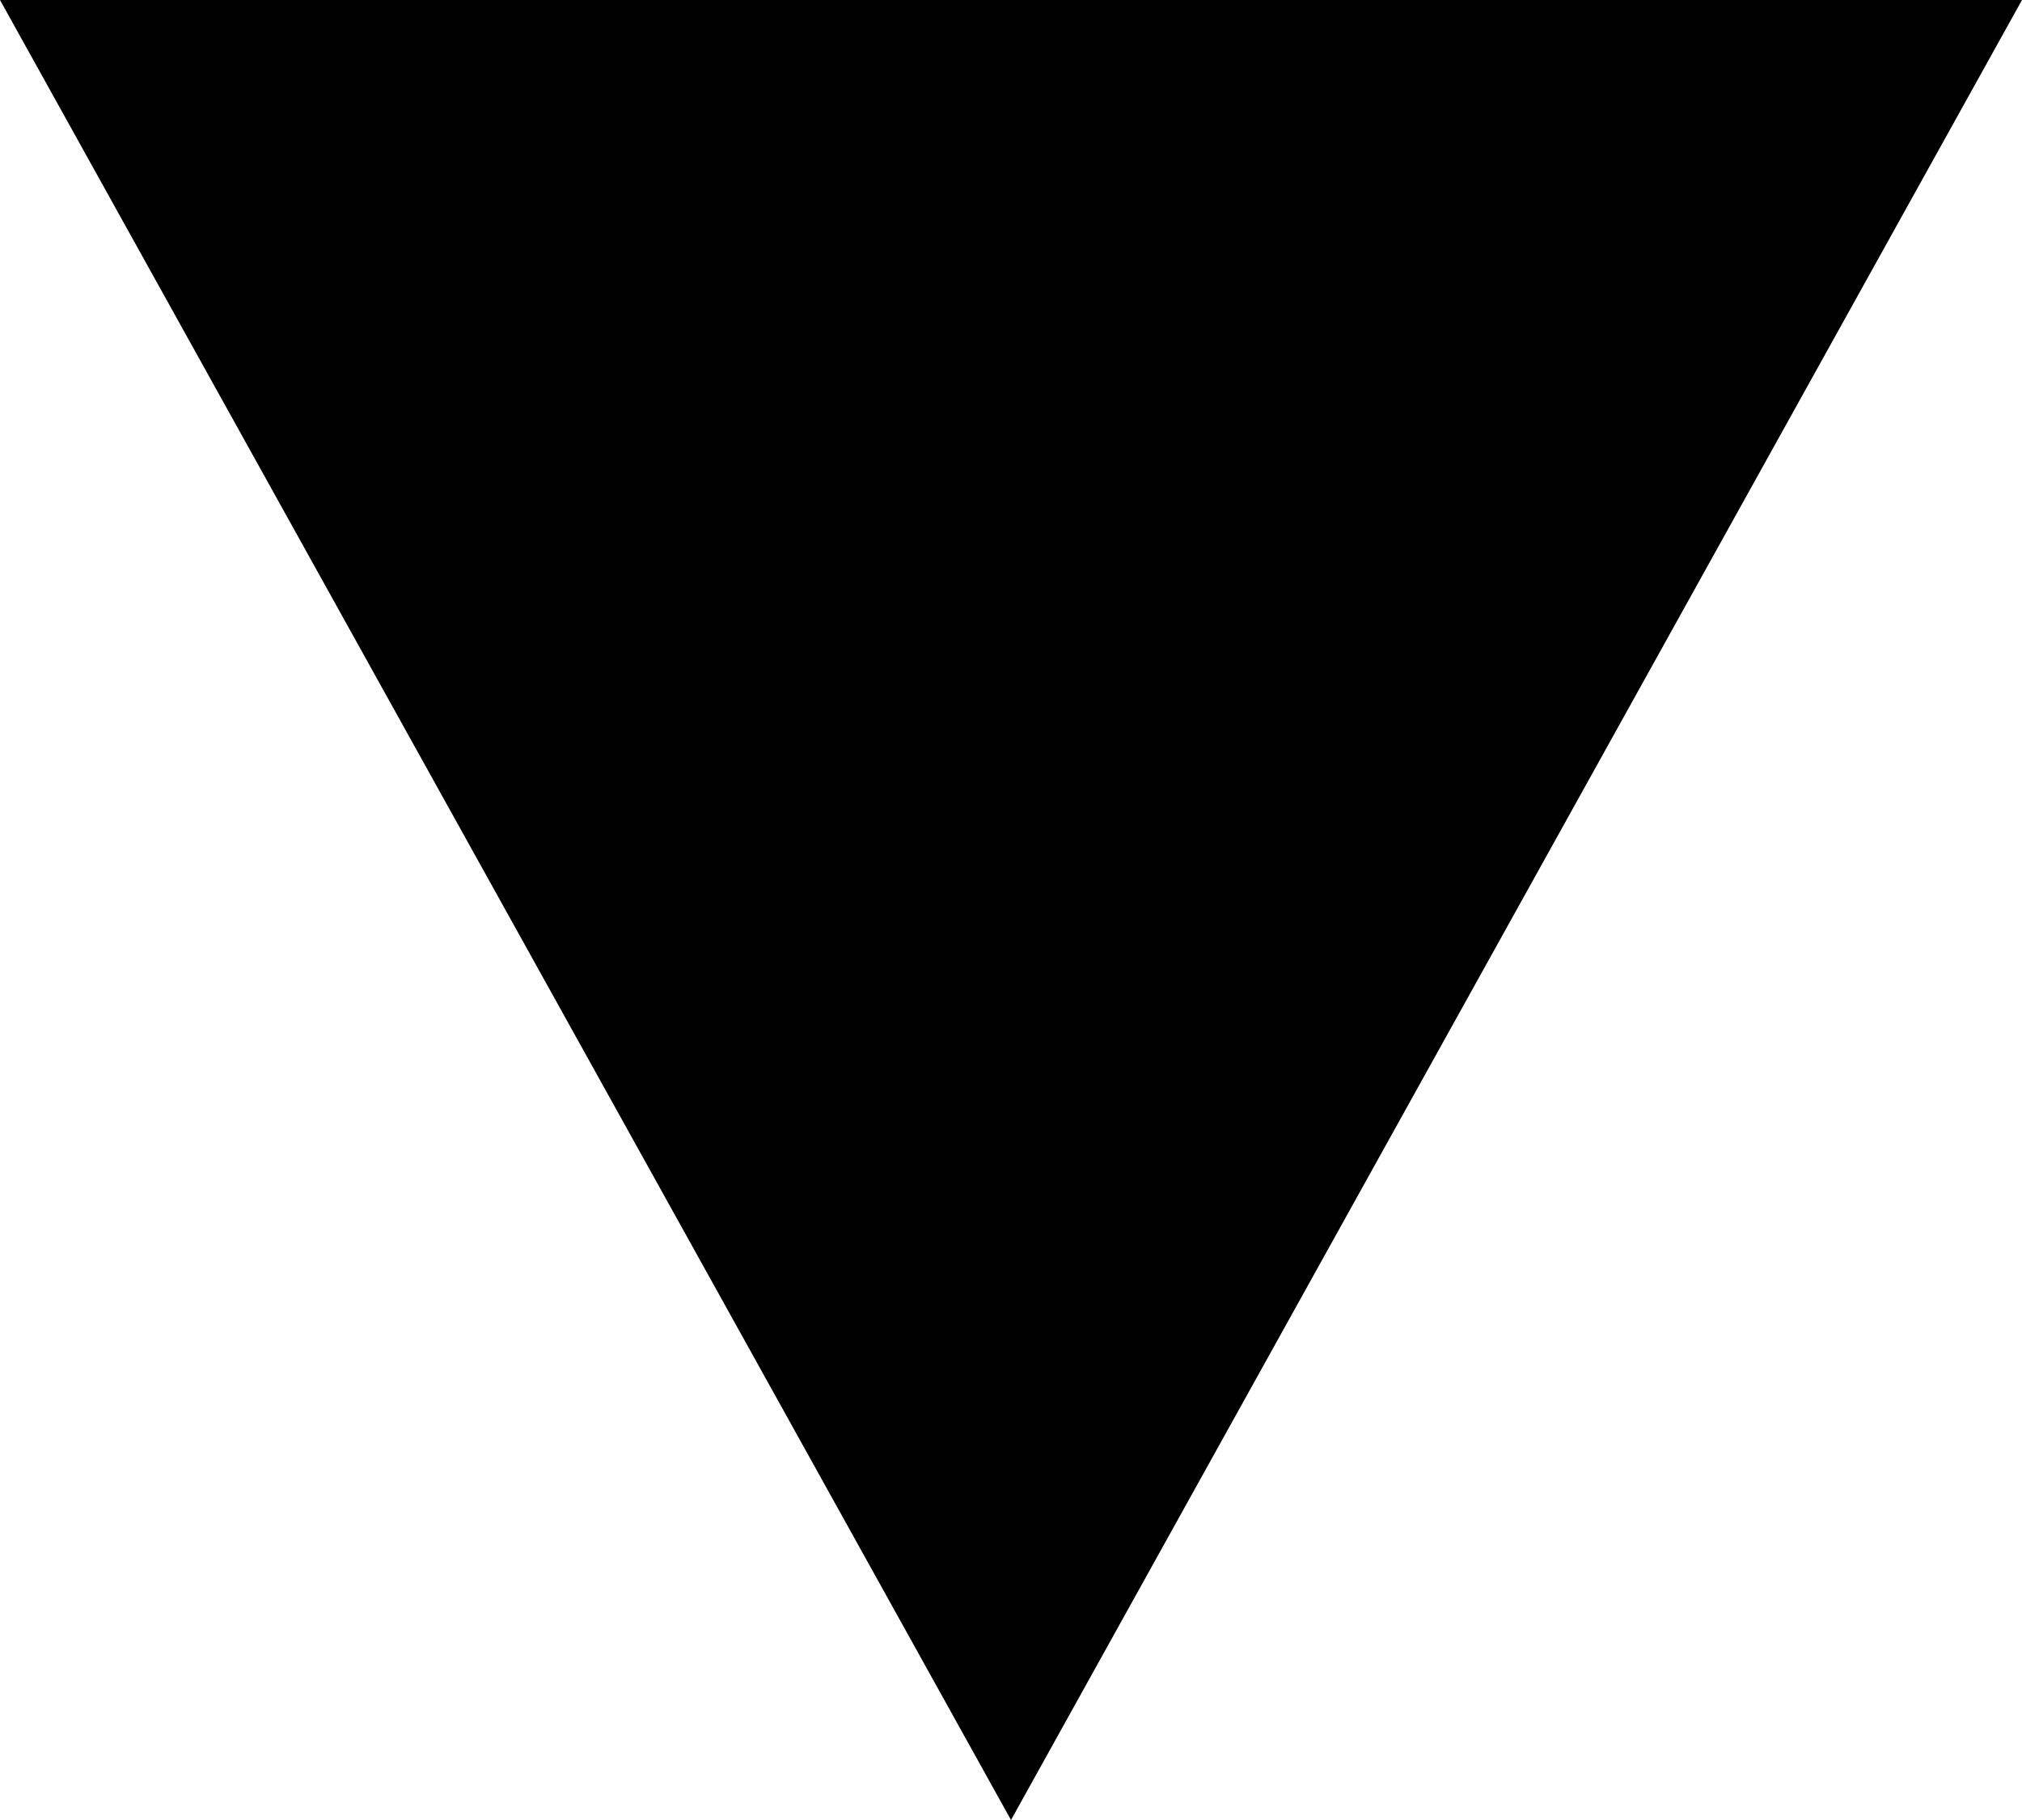
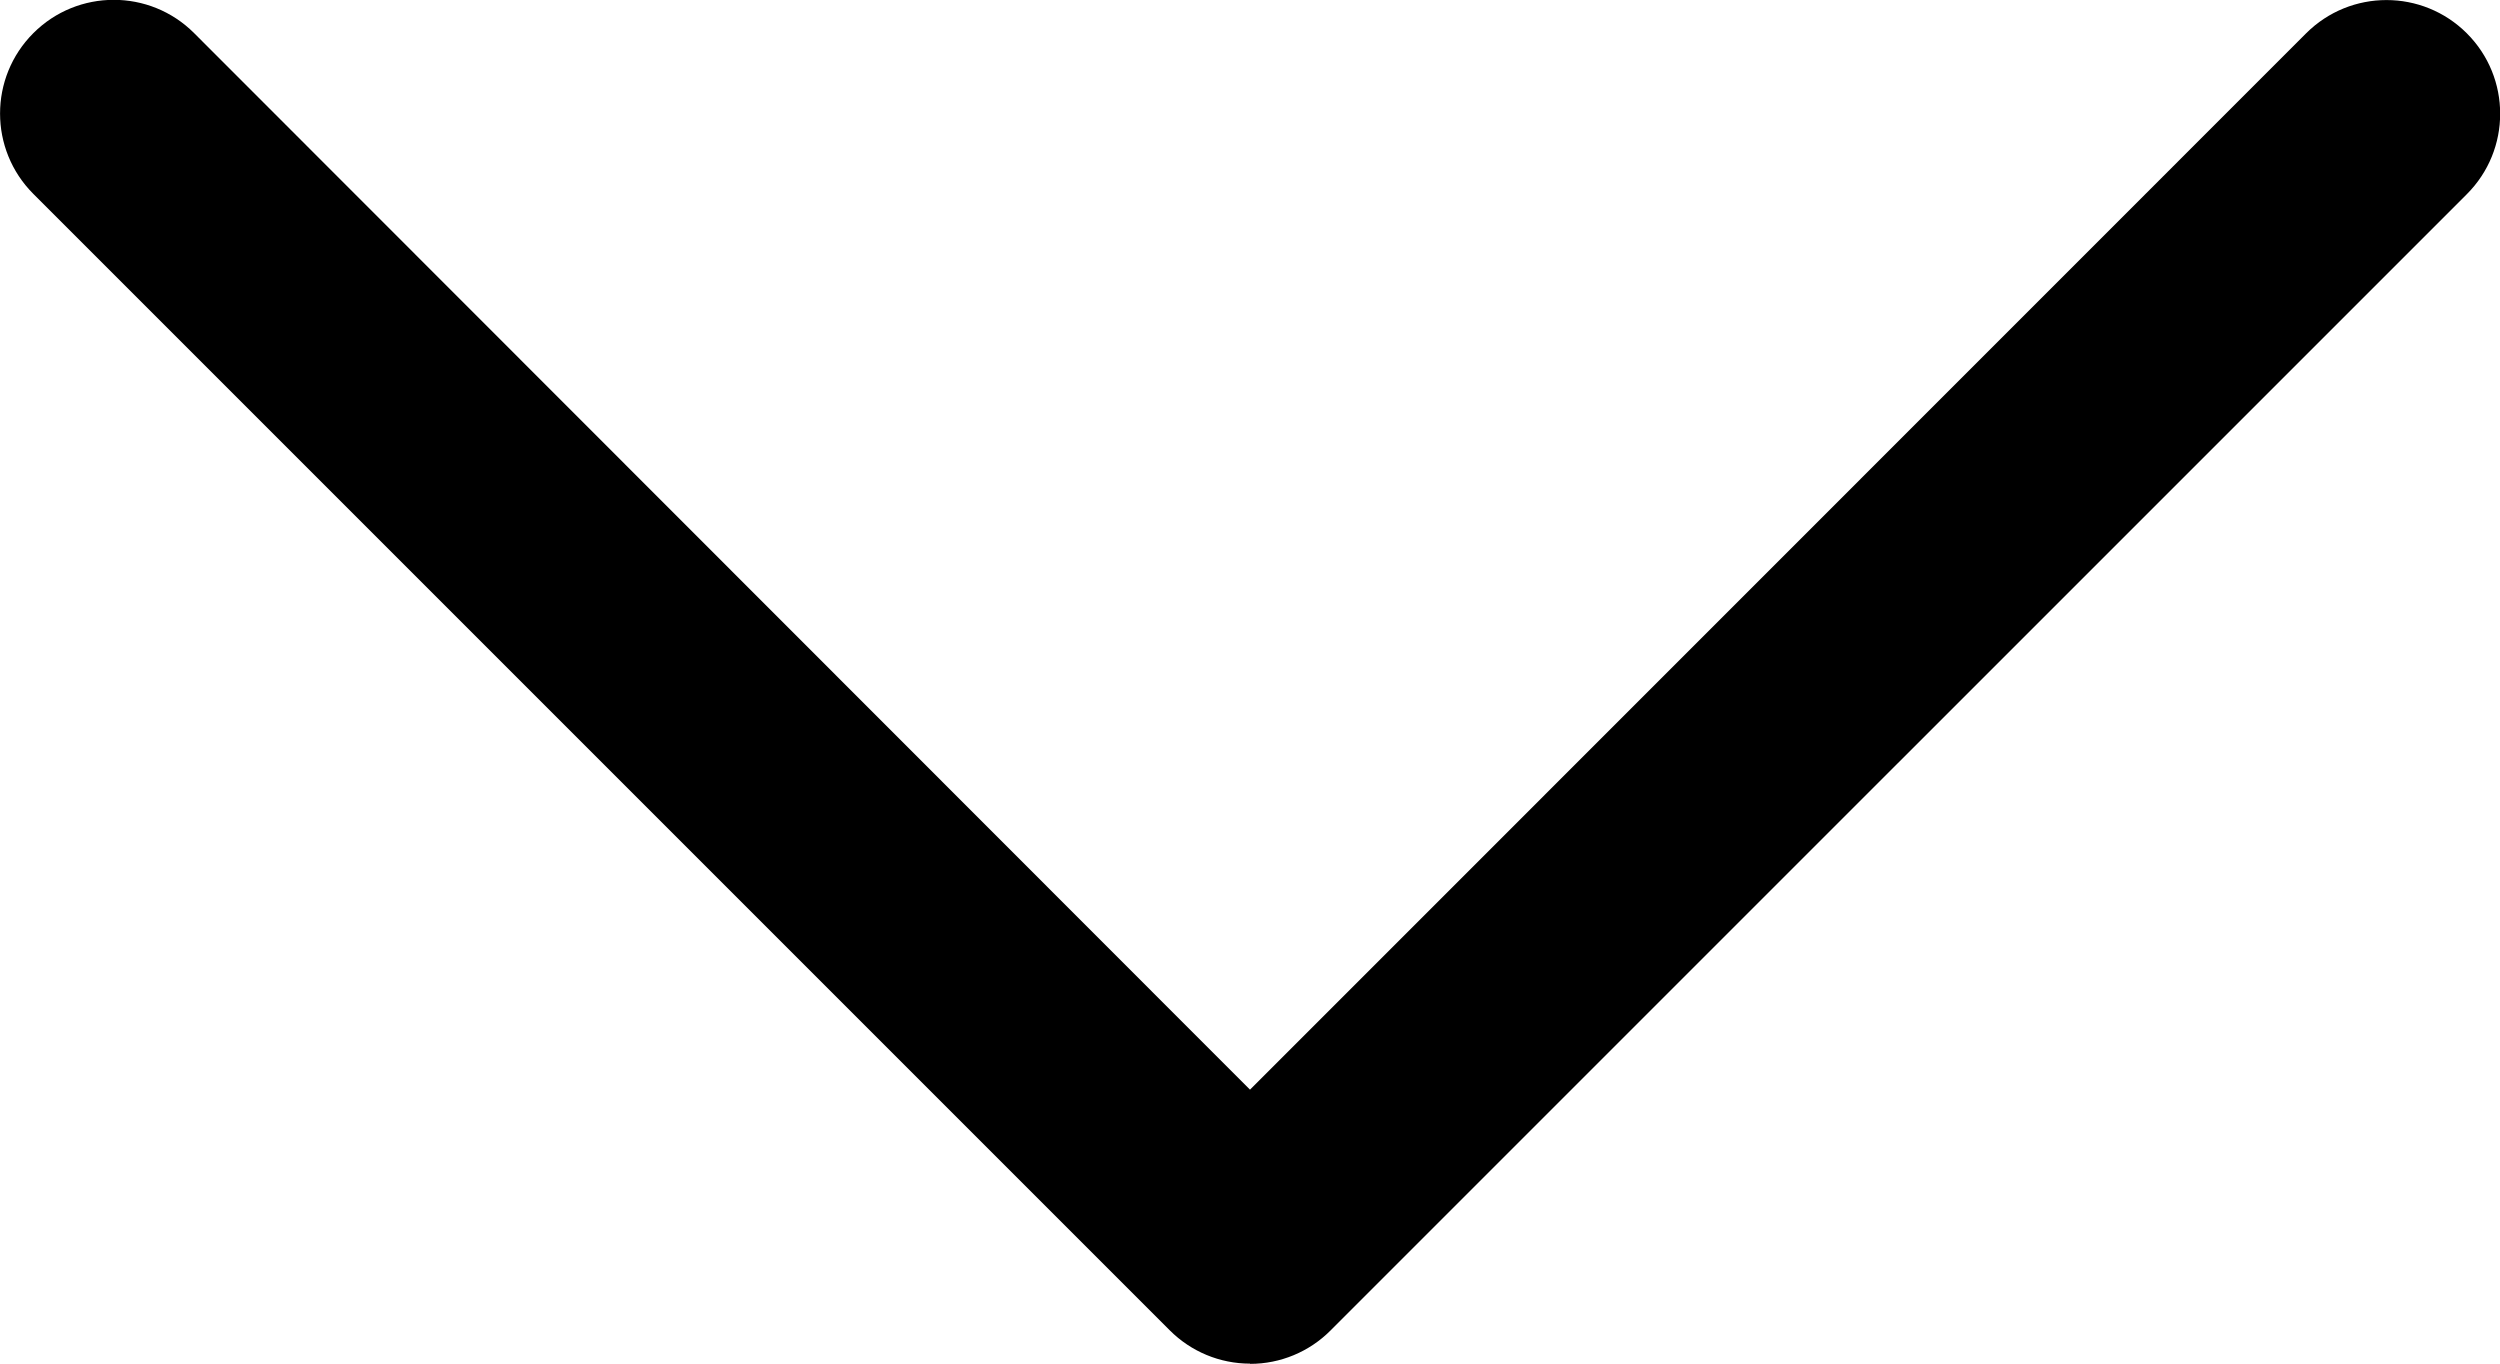
- <svg xmlns="http://www.w3.org/2000/svg" width="10" height="9" viewBox="0 0 10 9">
-   <path id="Polygon_3" data-name="Polygon 3" d="M5,0l5,9H0Z" transform="translate(10 9) rotate(180)" />
+ <svg xmlns="http://www.w3.org/2000/svg" width="11.242" height="6.132" viewBox="0 0 11.242 6.132">
+   <path id="Down_Arrow_3_" d="M25.621,46.132a.51.51,0,0,1-.361-.15l-5.11-5.11a.511.511,0,1,1,.723-.723L25.621,44.9,30.37,40.15a.511.511,0,0,1,.723.723l-5.11,5.11a.51.51,0,0,1-.361.15Z" transform="translate(-20 -40)" />
</svg>
